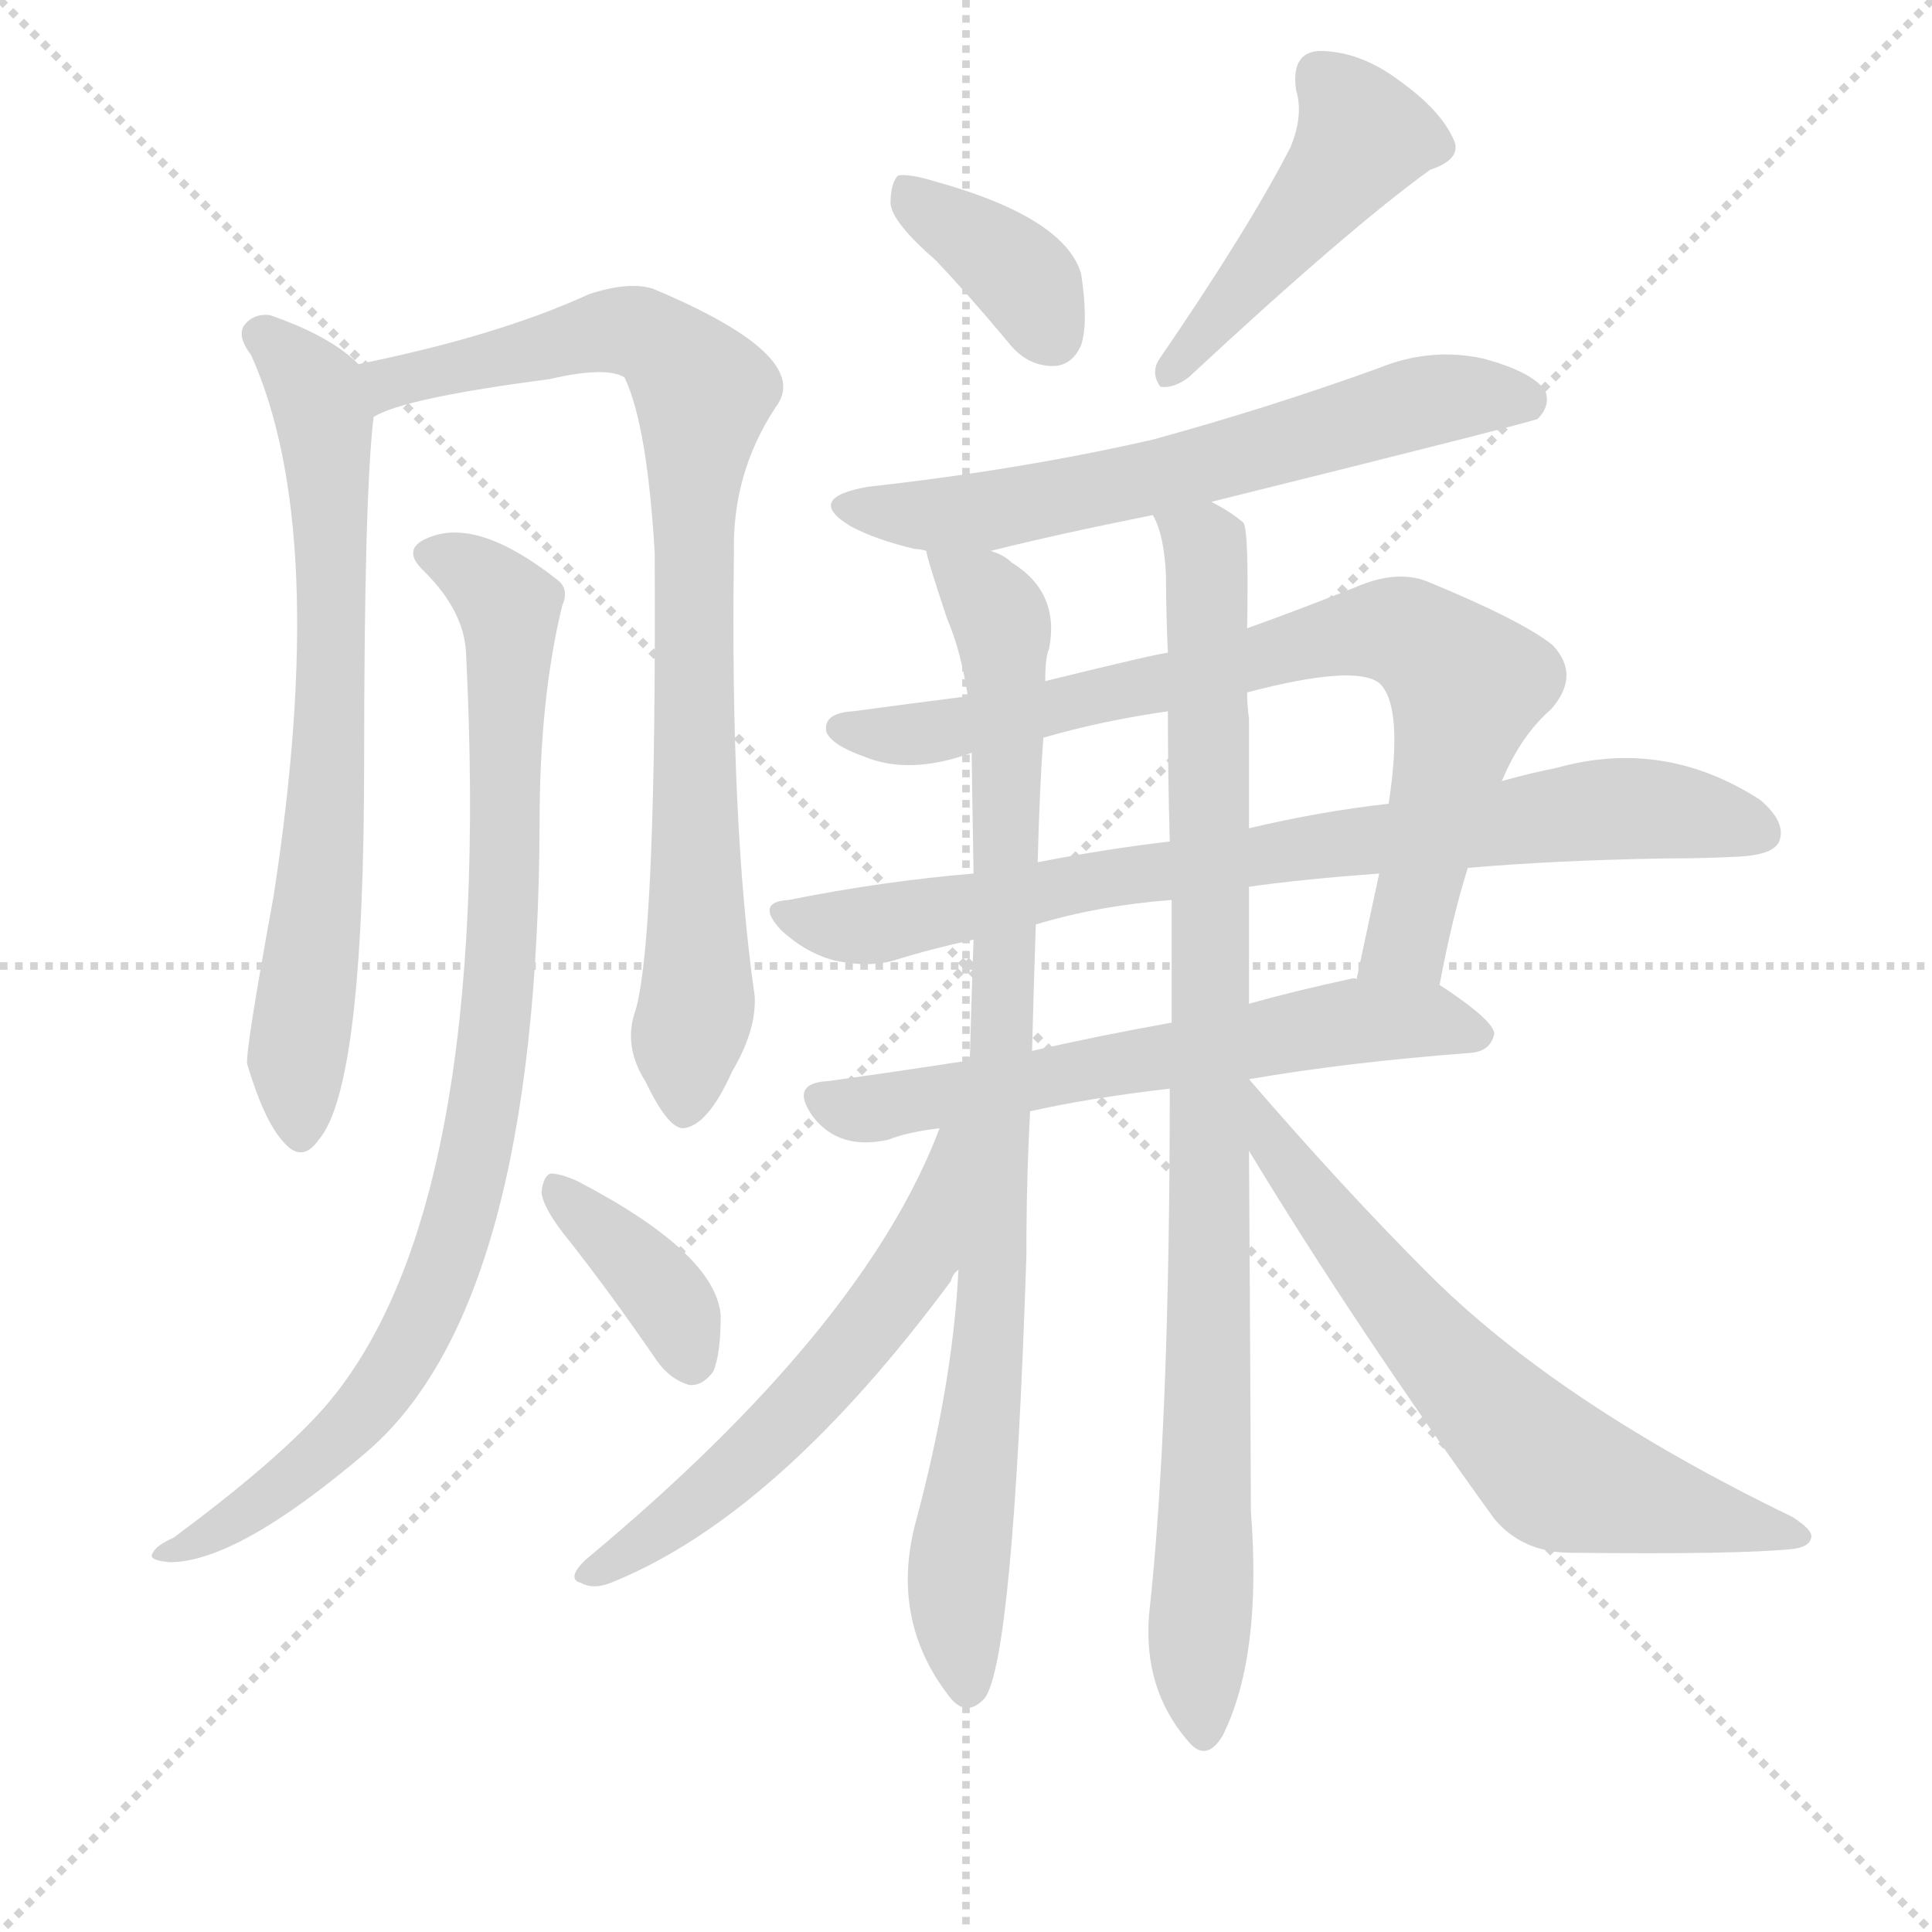
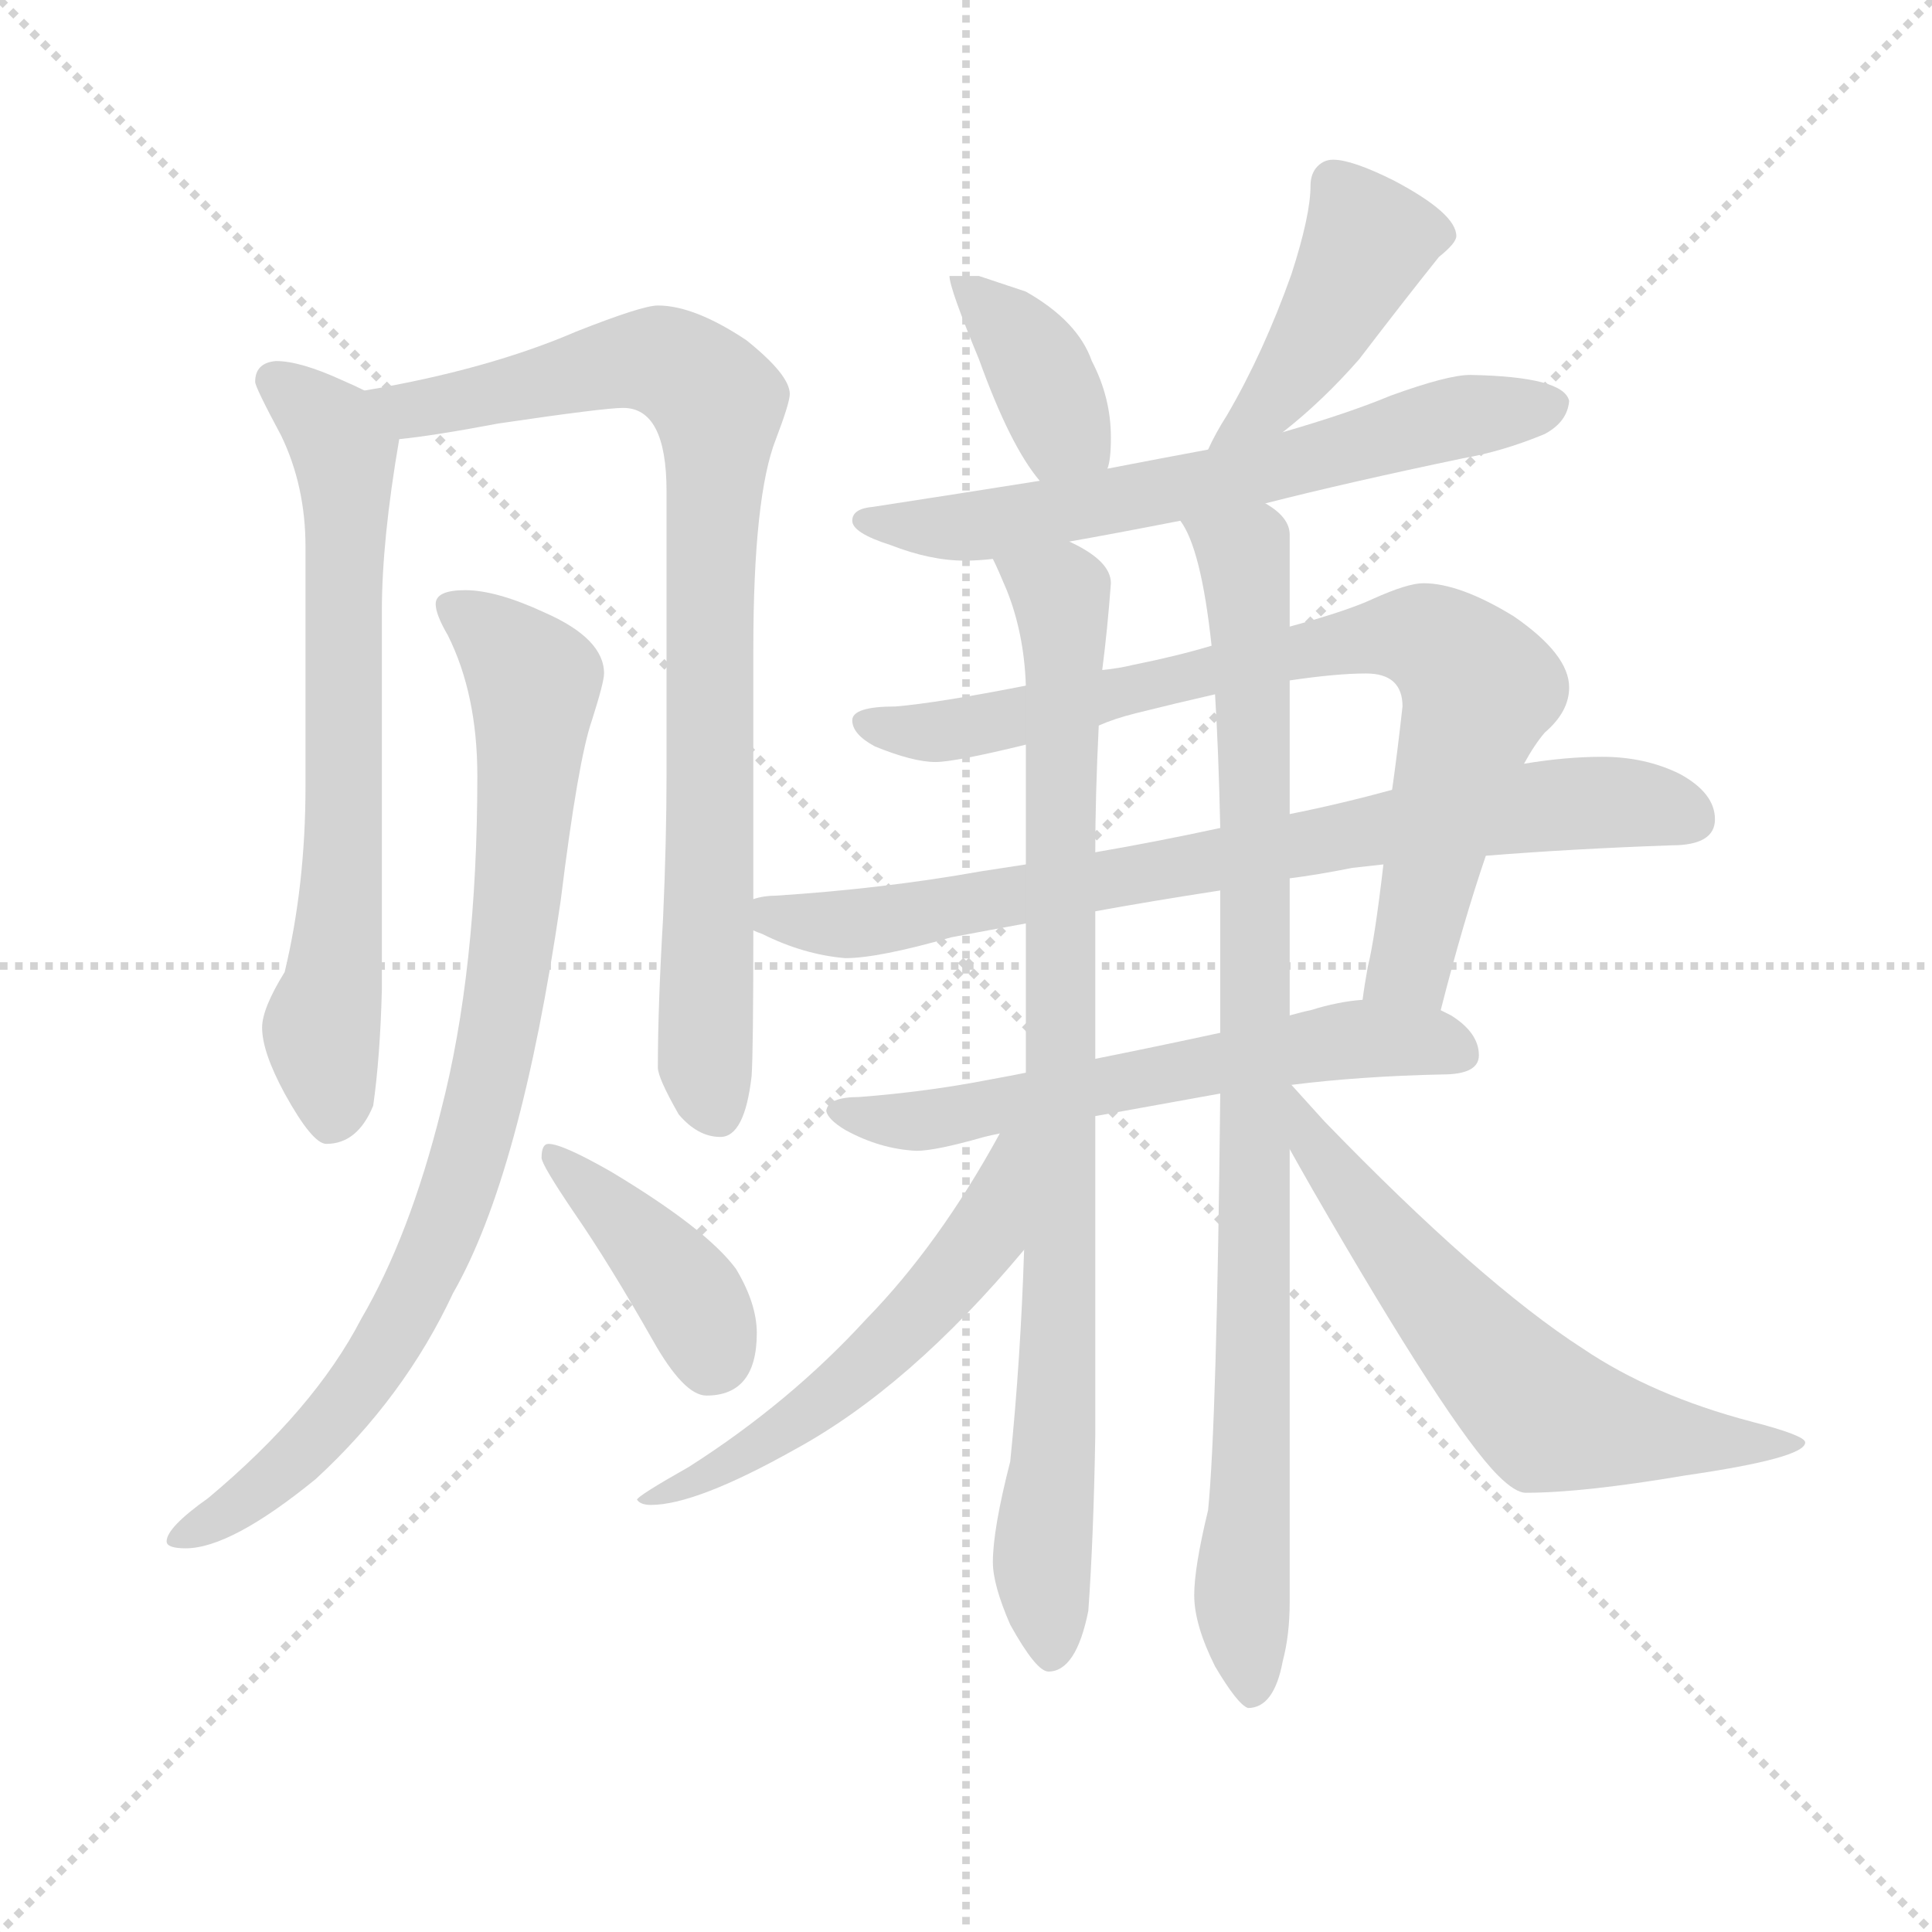
<svg xmlns="http://www.w3.org/2000/svg" version="1.1" viewBox="0 0 1024 1024">
  <g stroke="lightgray" stroke-dasharray="1,1" stroke-width="1" transform="scale(4, 4)">
    <line x1="0" y1="0" x2="256" y2="256" />
    <line x1="256" y1="0" x2="0" y2="256" />
    <line x1="128" y1="0" x2="128" y2="256" />
    <line x1="0" y1="128" x2="256" y2="128" />
  </g>
-   <g transform="scale(1, -1) translate(0, -900)">
+   <g transform="scale(0.92, -0.92) translate(60, -830)">
    <style type="text/css">
      
        @keyframes keyframes0 {
          from {
            stroke: blue;
-             stroke-dashoffset: 690;
-             stroke-width: 128;
-           }
-           69% {
+             stroke-dashoffset: 701;
+             stroke-width: 128;
+           }
+           70% {
            animation-timing-function: step-end;
            stroke: blue;
            stroke-dashoffset: 0;
            stroke-width: 128;
          }
          to {
            stroke: black;
            stroke-width: 1024;
          }
        }
        #make-me-a-hanzi-animation-0 {
-           animation: keyframes0 0.812s both;
+           animation: keyframes0 0.82s both;
          animation-delay: 0s;
          animation-timing-function: linear;
        }
      
        @keyframes keyframes1 {
          from {
            stroke: blue;
-             stroke-dashoffset: 831;
+             stroke-dashoffset: 870;
+             stroke-width: 128;
+           }
+           74% {
+             animation-timing-function: step-end;
+             stroke: blue;
+             stroke-dashoffset: 0;
+             stroke-width: 128;
+           }
+           to {
+             stroke: black;
+             stroke-width: 1024;
+           }
+         }
+         #make-me-a-hanzi-animation-1 {
+           animation: keyframes1 0.958s both;
+           animation-delay: 0.82s;
+           animation-timing-function: linear;
+         }
+       
+         @keyframes keyframes2 {
+           from {
+             stroke: blue;
+             stroke-dashoffset: 881;
+             stroke-width: 128;
+           }
+           74% {
+             animation-timing-function: step-end;
+             stroke: blue;
+             stroke-dashoffset: 0;
+             stroke-width: 128;
+           }
+           to {
+             stroke: black;
+             stroke-width: 1024;
+           }
+         }
+         #make-me-a-hanzi-animation-2 {
+           animation: keyframes2 0.967s both;
+           animation-delay: 1.778s;
+           animation-timing-function: linear;
+         }
+       
+         @keyframes keyframes3 {
+           from {
+             stroke: blue;
+             stroke-dashoffset: 407;
+             stroke-width: 128;
+           }
+           57% {
+             animation-timing-function: step-end;
+             stroke: blue;
+             stroke-dashoffset: 0;
+             stroke-width: 128;
+           }
+           to {
+             stroke: black;
+             stroke-width: 1024;
+           }
+         }
+         #make-me-a-hanzi-animation-3 {
+           animation: keyframes3 0.581s both;
+           animation-delay: 2.745s;
+           animation-timing-function: linear;
+         }
+       
+         @keyframes keyframes4 {
+           from {
+             stroke: blue;
+             stroke-dashoffset: 389;
+             stroke-width: 128;
+           }
+           56% {
+             animation-timing-function: step-end;
+             stroke: blue;
+             stroke-dashoffset: 0;
+             stroke-width: 128;
+           }
+           to {
+             stroke: black;
+             stroke-width: 1024;
+           }
+         }
+         #make-me-a-hanzi-animation-4 {
+           animation: keyframes4 0.567s both;
+           animation-delay: 3.327s;
+           animation-timing-function: linear;
+         }
+       
+         @keyframes keyframes5 {
+           from {
+             stroke: blue;
+             stroke-dashoffset: 442;
+             stroke-width: 128;
+           }
+           59% {
+             animation-timing-function: step-end;
+             stroke: blue;
+             stroke-dashoffset: 0;
+             stroke-width: 128;
+           }
+           to {
+             stroke: black;
+             stroke-width: 1024;
+           }
+         }
+         #make-me-a-hanzi-animation-5 {
+           animation: keyframes5 0.61s both;
+           animation-delay: 3.893s;
+           animation-timing-function: linear;
+         }
+       
+         @keyframes keyframes6 {
+           from {
+             stroke: blue;
+             stroke-dashoffset: 659;
+             stroke-width: 128;
+           }
+           68% {
+             animation-timing-function: step-end;
+             stroke: blue;
+             stroke-dashoffset: 0;
+             stroke-width: 128;
+           }
+           to {
+             stroke: black;
+             stroke-width: 1024;
+           }
+         }
+         #make-me-a-hanzi-animation-6 {
+           animation: keyframes6 0.786s both;
+           animation-delay: 4.503s;
+           animation-timing-function: linear;
+         }
+       
+         @keyframes keyframes7 {
+           from {
+             stroke: blue;
+             stroke-dashoffset: 816;
            stroke-width: 128;
          }
          73% {
            animation-timing-function: step-end;
            stroke: blue;
            stroke-dashoffset: 0;
            stroke-width: 128;
          }
          to {
            stroke: black;
            stroke-width: 1024;
          }
        }
-         #make-me-a-hanzi-animation-1 {
-           animation: keyframes1 0.926s both;
-           animation-delay: 0.812s;
-           animation-timing-function: linear;
-         }
-       
-         @keyframes keyframes2 {
-           from {
-             stroke: blue;
-             stroke-dashoffset: 877;
-             stroke-width: 128;
-           }
-           74% {
-             animation-timing-function: step-end;
-             stroke: blue;
-             stroke-dashoffset: 0;
-             stroke-width: 128;
-           }
-           to {
-             stroke: black;
-             stroke-width: 1024;
-           }
-         }
-         #make-me-a-hanzi-animation-2 {
-           animation: keyframes2 0.964s both;
-           animation-delay: 1.738s;
-           animation-timing-function: linear;
-         }
-       
-         @keyframes keyframes3 {
-           from {
-             stroke: blue;
-             stroke-dashoffset: 371;
-             stroke-width: 128;
-           }
-           55% {
-             animation-timing-function: step-end;
-             stroke: blue;
-             stroke-dashoffset: 0;
-             stroke-width: 128;
-           }
-           to {
-             stroke: black;
-             stroke-width: 1024;
-           }
-         }
-         #make-me-a-hanzi-animation-3 {
-           animation: keyframes3 0.552s both;
-           animation-delay: 2.701s;
-           animation-timing-function: linear;
-         }
-       
-         @keyframes keyframes4 {
-           from {
-             stroke: blue;
-             stroke-dashoffset: 368;
-             stroke-width: 128;
-           }
-           55% {
-             animation-timing-function: step-end;
-             stroke: blue;
-             stroke-dashoffset: 0;
-             stroke-width: 128;
-           }
-           to {
-             stroke: black;
-             stroke-width: 1024;
-           }
-         }
-         #make-me-a-hanzi-animation-4 {
-           animation: keyframes4 0.549s both;
-           animation-delay: 3.253s;
-           animation-timing-function: linear;
-         }
-       
-         @keyframes keyframes5 {
-           from {
-             stroke: blue;
-             stroke-dashoffset: 455;
-             stroke-width: 128;
-           }
-           60% {
-             animation-timing-function: step-end;
-             stroke: blue;
-             stroke-dashoffset: 0;
-             stroke-width: 128;
-           }
-           to {
-             stroke: black;
-             stroke-width: 1024;
-           }
-         }
-         #make-me-a-hanzi-animation-5 {
-           animation: keyframes5 0.62s both;
-           animation-delay: 3.803s;
-           animation-timing-function: linear;
-         }
-       
-         @keyframes keyframes6 {
-           from {
-             stroke: blue;
-             stroke-dashoffset: 623;
+         #make-me-a-hanzi-animation-7 {
+           animation: keyframes7 0.914s both;
+           animation-delay: 5.289s;
+           animation-timing-function: linear;
+         }
+       
+         @keyframes keyframes8 {
+           from {
+             stroke: blue;
+             stroke-dashoffset: 797;
+             stroke-width: 128;
+           }
+           72% {
+             animation-timing-function: step-end;
+             stroke: blue;
+             stroke-dashoffset: 0;
+             stroke-width: 128;
+           }
+           to {
+             stroke: black;
+             stroke-width: 1024;
+           }
+         }
+         #make-me-a-hanzi-animation-8 {
+           animation: keyframes8 0.899s both;
+           animation-delay: 6.203s;
+           animation-timing-function: linear;
+         }
+       
+         @keyframes keyframes9 {
+           from {
+             stroke: blue;
+             stroke-dashoffset: 615;
            stroke-width: 128;
          }
          67% {
            animation-timing-function: step-end;
            stroke: blue;
            stroke-dashoffset: 0;
            stroke-width: 128;
          }
          to {
            stroke: black;
            stroke-width: 1024;
          }
        }
-         #make-me-a-hanzi-animation-6 {
-           animation: keyframes6 0.757s both;
-           animation-delay: 4.423s;
-           animation-timing-function: linear;
-         }
-       
-         @keyframes keyframes7 {
-           from {
-             stroke: blue;
-             stroke-dashoffset: 765;
-             stroke-width: 128;
-           }
-           71% {
-             animation-timing-function: step-end;
-             stroke: blue;
-             stroke-dashoffset: 0;
-             stroke-width: 128;
-           }
-           to {
-             stroke: black;
-             stroke-width: 1024;
-           }
-         }
-         #make-me-a-hanzi-animation-7 {
-           animation: keyframes7 0.873s both;
-           animation-delay: 5.18s;
-           animation-timing-function: linear;
-         }
-       
-         @keyframes keyframes8 {
-           from {
-             stroke: blue;
-             stroke-dashoffset: 780;
-             stroke-width: 128;
-           }
-           72% {
-             animation-timing-function: step-end;
-             stroke: blue;
-             stroke-dashoffset: 0;
-             stroke-width: 128;
-           }
-           to {
-             stroke: black;
-             stroke-width: 1024;
-           }
-         }
-         #make-me-a-hanzi-animation-8 {
-           animation: keyframes8 0.885s both;
-           animation-delay: 6.053s;
-           animation-timing-function: linear;
-         }
-       
-         @keyframes keyframes9 {
-           from {
-             stroke: blue;
-             stroke-dashoffset: 609;
-             stroke-width: 128;
-           }
-           66% {
-             animation-timing-function: step-end;
-             stroke: blue;
-             stroke-dashoffset: 0;
-             stroke-width: 128;
-           }
-           to {
-             stroke: black;
-             stroke-width: 1024;
-           }
-         }
        #make-me-a-hanzi-animation-9 {
-           animation: keyframes9 0.746s both;
-           animation-delay: 6.938s;
+           animation: keyframes9 0.75s both;
+           animation-delay: 7.102s;
          animation-timing-function: linear;
        }
      
        @keyframes keyframes10 {
          from {
            stroke: blue;
-             stroke-dashoffset: 872;
-             stroke-width: 128;
-           }
-           74% {
+             stroke-dashoffset: 904;
+             stroke-width: 128;
+           }
+           75% {
            animation-timing-function: step-end;
            stroke: blue;
            stroke-dashoffset: 0;
            stroke-width: 128;
          }
          to {
            stroke: black;
            stroke-width: 1024;
          }
        }
        #make-me-a-hanzi-animation-10 {
-           animation: keyframes10 0.96s both;
-           animation-delay: 7.683s;
+           animation: keyframes10 0.986s both;
+           animation-delay: 7.852s;
          animation-timing-function: linear;
        }
      
        @keyframes keyframes11 {
          from {
            stroke: blue;
-             stroke-dashoffset: 910;
+             stroke-dashoffset: 946;
            stroke-width: 128;
          }
          75% {
            animation-timing-function: step-end;
            stroke: blue;
            stroke-dashoffset: 0;
            stroke-width: 128;
          }
          to {
            stroke: black;
            stroke-width: 1024;
          }
        }
        #make-me-a-hanzi-animation-11 {
-           animation: keyframes11 0.991s both;
-           animation-delay: 8.643s;
+           animation: keyframes11 1.02s both;
+           animation-delay: 8.838s;
          animation-timing-function: linear;
        }
      
        @keyframes keyframes12 {
          from {
            stroke: blue;
            stroke-dashoffset: 566;
            stroke-width: 128;
          }
          65% {
            animation-timing-function: step-end;
            stroke: blue;
            stroke-dashoffset: 0;
            stroke-width: 128;
          }
          to {
            stroke: black;
            stroke-width: 1024;
          }
        }
        #make-me-a-hanzi-animation-12 {
          animation: keyframes12 0.711s both;
-           animation-delay: 9.633s;
+           animation-delay: 9.858s;
          animation-timing-function: linear;
        }
      
        @keyframes keyframes13 {
          from {
            stroke: blue;
-             stroke-dashoffset: 634;
-             stroke-width: 128;
-           }
-           67% {
+             stroke-dashoffset: 641;
+             stroke-width: 128;
+           }
+           68% {
            animation-timing-function: step-end;
            stroke: blue;
            stroke-dashoffset: 0;
            stroke-width: 128;
          }
          to {
            stroke: black;
            stroke-width: 1024;
          }
        }
        #make-me-a-hanzi-animation-13 {
-           animation: keyframes13 0.766s both;
-           animation-delay: 10.344s;
+           animation: keyframes13 0.772s both;
+           animation-delay: 10.569s;
          animation-timing-function: linear;
        }
      
    </style>
-     <path d="M 190 707 Q 175 722 143 733 Q 134 734 129 727 Q 126 721 133 712 Q 175 619 145 425 Q 130 343 131 336 Q 140 306 150 295 Q 160 283 169 296 Q 193 324 193 496 Q 193 637 198 679 C 200 699 200 699 190 707 Z" fill="lightgray" />
-     <path d="M 337 365 Q 330 346 342 327 Q 354 302 362 302 Q 375 303 388 332 Q 401 354 400 372 Q 387 463 389 607 Q 388 649 411 684 Q 432 711 346 747 Q 333 751 312 744 Q 264 722 190 707 C 161 701 170 668 198 679 Q 214 689 291 699 Q 321 706 331 700 Q 343 675 347 607 Q 348 405 337 365 Z" fill="lightgray" />
-     <path d="M 247 554 Q 262 256 171 153 Q 146 125 92 85 Q 83 81 81 77 Q 78 73 90 72 Q 126 72 195 131 Q 285 209 286 464 Q 286 530 298 579 Q 302 588 295 593 Q 253 626 227 615 Q 212 609 225 597 Q 246 576 247 554 Z" fill="lightgray" />
-     <path d="M 302 242 Q 324 214 348 179 Q 355 169 365 166 Q 372 165 378 173 Q 382 182 382 203 Q 379 236 306 274 Q 297 278 292 278 Q 288 277 287 268 Q 288 259 302 242 Z" fill="lightgray" />
-     <path d="M 496 762 Q 514 743 534 719 Q 544 706 558 706 Q 568 706 573 717 Q 577 729 573 755 Q 564 785 495 804 Q 482 808 476 807 Q 472 803 472 792 Q 473 782 496 762 Z" fill="lightgray" />
-     <path d="M 684 822 Q 662 779 614 709 Q 610 702 615 695 Q 622 694 630 700 Q 715 779 758 810 Q 776 816 770 827 Q 763 842 742 857 Q 721 873 699 873 Q 684 872 687 852 Q 691 839 684 822 Z" fill="lightgray" />
-     <path d="M 642 634 Q 811 676 815 678 Q 822 685 819 693 Q 812 703 786 710 Q 758 716 731 705 Q 673 684 611 667 Q 541 651 460 642 Q 426 636 451 621 Q 464 614 485 609 Q 488 609 491 608 L 525 608 Q 561 617 611 627 L 642 634 Z" fill="lightgray" />
-     <path d="M 763 378 Q 770 415 778 440 L 796 486 Q 806 510 822 524 Q 838 542 823 558 Q 807 571 756 592 Q 740 598 719 589 Q 689 577 661 567 L 619 554 Q 615 554 554 539 L 513 531 Q 482 527 452 523 Q 436 522 438 512 Q 441 505 458 499 Q 482 489 515 501 L 553 509 Q 584 518 619 523 L 661 533 Q 718 548 731 538 Q 744 526 736 474 L 731 437 Q 725 409 719 381 C 713 352 757 349 763 378 Z" fill="lightgray" />
-     <path d="M 778 440 Q 824 444 882 445 Q 904 445 922 446 Q 940 447 943 454 Q 947 464 933 476 Q 882 509 825 493 Q 810 490 796 486 L 736 474 Q 700 470 662 461 L 620 454 Q 586 450 550 443 L 516 437 Q 468 433 418 423 Q 400 422 414 407 Q 427 395 442 391 Q 460 387 474 391 Q 493 397 516 402 L 549 410 Q 582 420 621 423 L 662 430 Q 690 434 731 437 L 778 440 Z" fill="lightgray" />
-     <path d="M 662 328 Q 714 337 780 342 Q 790 343 792 352 Q 792 359 763 378 C 752 386 749 385 719 381 Q 718 382 715 381 Q 687 375 662 368 L 621 358 Q 582 351 547 343 L 514 338 Q 475 332 439 327 Q 418 326 431 308 Q 438 299 448 296 Q 458 293 471 296 Q 481 300 498 302 L 546 311 Q 577 318 620 323 L 662 328 Z" fill="lightgray" />
-     <path d="M 491 608 Q 491 605 502 572 Q 509 556 513 531 L 515 501 Q 515 497 516 437 L 516 402 Q 515 374 514 338 L 508 227 Q 505 166 485 92 Q 472 41 503 1 Q 512 -11 522 0 Q 537 21 544 234 Q 544 276 546 311 L 547 343 Q 548 380 549 410 L 550 443 Q 551 483 553 509 L 554 539 Q 554 552 556 556 Q 562 586 536 602 Q 532 606 525 608 C 499 623 484 632 491 608 Z" fill="lightgray" />
-     <path d="M 661 567 Q 662 619 659 623 Q 652 629 642 634 C 617 650 602 656 611 627 Q 617 617 618 595 Q 618 576 619 554 L 619 523 Q 619 489 620 454 L 621 423 Q 621 392 621 358 L 620 323 Q 620 143 609 44 Q 606 5 629 -22 Q 639 -35 648 -20 Q 669 22 663 99 Q 663 123 662 290 L 662 328 L 662 368 Q 662 399 662 430 L 662 461 Q 662 489 662 519 Q 661 526 661 533 L 661 567 Z" fill="lightgray" />
-     <path d="M 498 302 Q 458 196 310 73 Q 300 63 308 61 Q 315 57 326 62 Q 413 98 504 221 Q 505 225 508 227 C 570 317 509 330 498 302 Z" fill="lightgray" />
-     <path d="M 662 290 Q 719 196 792 95 Q 807 77 833 77 Q 921 76 950 79 Q 959 80 960 85 Q 961 89 950 96 Q 826 156 757 225 Q 712 270 662 328 C 642 351 646 316 662 290 Z" fill="lightgray" />
+     <path d="M 99 622 Q 87 621 87 610 Q 87 607 102 579 Q 116 550 116 515 L 116 377 Q 116 320 104 270 Q 91 249 91 238 Q 91 224 104 200 Q 120 171 128 171 Q 146 171 155 193 Q 159 221 160 260 L 160 478 Q 160 519 170 577 C 173 594 173 594 150 605 Q 144 608 137 611 Q 113 622 99 622 Z" fill="lightgray" />
+     <path d="M 170 577 Q 190 579 227 586 Q 288 595 299 595 Q 324 595 324 547 L 324 384 Q 324 346 322 301 Q 319 250 319 215 Q 319 209 331 188 Q 342 175 355 175 Q 369 175 373 210 Q 374 224 374 294 L 374 312 L 374 456 Q 374 544 387 577 Q 395 598 395 603 Q 395 614 370 634 Q 340 654 319 654 Q 310 654 272 639 Q 221 617 150 605 C 120 600 140 573 170 577 Z" fill="lightgray" />
+     <path d="M 208 490 Q 191 490 191 482 Q 191 476 198 464 Q 215 430 215 383 Q 215 271 194 190 Q 176 118 148 70 Q 121 18 60 -33 Q 36 -50 36 -58 Q 36 -62 47 -62 Q 73 -62 122 -22 Q 173 25 201 85 Q 240 153 263 311 Q 273 392 281 415 Q 288 437 288 442 Q 288 462 254 477 Q 226 490 208 490 Z" fill="lightgray" />
+     <path d="M 256 171 Q 252 171 252 163 Q 252 159 271 131 Q 291 102 316 58 Q 334 26 347 26 Q 376 26 376 62 Q 376 79 364 99 Q 347 122 292 155 Q 264 171 256 171 Z" fill="lightgray" />
+     <path d="M 578 560 Q 580 565 580 578 Q 580 601 569 622 Q 561 645 531 662 L 504 671 L 487 671 Q 487 664 504 623 Q 522 573 539 553 C 558 530 571 531 578 560 Z" fill="lightgray" />
+     <path d="M 679 581 Q 702 599 723 623 Q 749 657 769 682 Q 779 690 779 694 Q 779 707 743 726 Q 719 738 708 738 Q 702 738 698 733 Q 695 729 695 723 Q 695 706 684 672 Q 668 627 647 591 Q 640 580 636 571 C 623 544 656 562 679 581 Z" fill="lightgray" />
+     <path d="M 669 540 Q 716 552 783 566 Q 806 570 830 580 Q 843 587 844 599 Q 841 613 787 614 Q 774 614 741 602 Q 717 592 679 581 L 636 571 Q 609 566 578 560 L 539 553 Q 495 546 443 538 Q 431 537 431 530 Q 431 523 453 516 Q 476 507 496 507 Q 503 507 512 508 L 556 518 Q 579 522 620 530 L 669 540 Z" fill="lightgray" />
+     <path d="M 770 248 Q 783 299 796 337 L 818 390 Q 824 401 830 408 Q 844 420 844 434 Q 844 453 812 475 Q 781 494 760 494 Q 751 494 731 485 Q 716 478 683 469 L 638 458 Q 618 452 593 447 Q 585 445 575 444 L 531 435 Q 480 425 456 423 Q 431 423 431 415 Q 431 407 444 400 Q 466 391 479 391 Q 490 391 531 401 L 573 412 Q 582 416 594 419 Q 618 425 640 430 L 683 438 Q 710 442 727 442 Q 748 442 748 423 Q 745 396 742 375 L 737 332 Q 732 289 728 273 Q 726 262 725 254 C 720 224 762 219 770 248 Z" fill="lightgray" />
+     <path d="M 374 294 Q 376 293 379 292 Q 403 280 427 278 Q 446 278 488 290 Q 509 294 531 298 L 571 305 Q 604 311 643 317 L 683 324 Q 699 326 719 330 L 737 332 L 796 337 Q 846 341 903 343 Q 928 343 928 358 Q 928 373 908 384 Q 888 394 863 394 Q 842 394 818 390 L 742 375 Q 713 367 683 361 L 643 353 Q 606 345 571 339 L 531 332 L 505 328 Q 449 318 387 314 Q 380 314 374 312 C 344 308 346 306 374 294 Z" fill="lightgray" />
+     <path d="M 531 212 Q 521 210 510 208 Q 474 201 435 198 Q 417 198 416 190 Q 417 185 427 179 Q 447 168 468 167 Q 479 167 507 175 Q 511 176 516 177 L 571 187 Q 604 193 643 200 L 684 205 Q 724 210 771 211 Q 792 211 792 222 Q 792 235 776 245 Q 774 246 770 248 L 725 254 Q 711 253 695 248 Q 690 247 683 245 L 643 235 Q 606 227 571 220 L 531 212 Z" fill="lightgray" />
+     <path d="M 531 298 L 531 212 L 530 110 Q 528 47 522 -12 Q 512 -51 512 -70 Q 512 -83 522 -106 Q 537 -133 544 -133 Q 560 -133 567 -98 Q 570 -56 571 3 L 571 187 L 571 220 L 571 305 L 571 339 Q 571 371 573 412 L 575 444 Q 578 467 580 494 Q 580 507 556 518 C 531 534 500 535 512 508 Q 515 502 520 490 Q 530 465 531 435 L 531 401 L 531 332 L 531 298 Z" fill="lightgray" />
+     <path d="M 643 200 Q 641 10 636 -40 Q 628 -73 628 -89 Q 628 -106 640 -130 Q 653 -152 659 -154 Q 674 -154 679 -127 Q 683 -112 683 -93 L 683 168 L 683 245 L 683 324 L 683 361 L 683 438 L 683 469 L 683 522 Q 683 532 669 540 C 649 563 608 557 620 530 Q 632 514 638 458 L 640 430 Q 642 398 643 353 L 643 317 L 643 235 L 643 200 Z" fill="lightgray" />
+     <path d="M 516 177 Q 481 113 439 70 Q 395 22 337 -15 Q 307 -32 307 -34 Q 309 -37 315 -37 Q 341 -37 398 -5 Q 464 31 530 110 C 593 184 531 203 516 177 Z" fill="lightgray" />
+     <path d="M 683 168 Q 688 159 696 145 Q 775 8 803 -20 Q 813 -30 819 -30 Q 852 -30 911 -20 Q 980 -10 980 -1 Q 980 3 949 11 Q 892 26 852 53 Q 793 91 703 184 Q 693 195 684 205 L 683 205 C 661 226 668 194 683 168 Z" fill="lightgray" />
    <clipPath id="make-me-a-hanzi-clip-0">
-       <path d="M 190 707 Q 175 722 143 733 Q 134 734 129 727 Q 126 721 133 712 Q 175 619 145 425 Q 130 343 131 336 Q 140 306 150 295 Q 160 283 169 296 Q 193 324 193 496 Q 193 637 198 679 C 200 699 200 699 190 707 Z" />
-     </clipPath>
-     <path clip-path="url(#make-me-a-hanzi-clip-0)" d="M 140 722 L 168 691 L 174 647 L 175 483 L 157 335 L 159 300" fill="none" id="make-me-a-hanzi-animation-0" stroke-dasharray="562 1124" stroke-linecap="round" />
+       <path d="M 99 622 Q 87 621 87 610 Q 87 607 102 579 Q 116 550 116 515 L 116 377 Q 116 320 104 270 Q 91 249 91 238 Q 91 224 104 200 Q 120 171 128 171 Q 146 171 155 193 Q 159 221 160 260 L 160 478 Q 160 519 170 577 C 173 594 173 594 150 605 Q 144 608 137 611 Q 113 622 99 622 Z" />
+     </clipPath>
+     <path clip-path="url(#make-me-a-hanzi-clip-0)" d="M 98 611 L 131 583 L 138 569 L 138 330 L 125 237 L 131 184" fill="none" id="make-me-a-hanzi-animation-0" stroke-dasharray="573 1146" stroke-linecap="round" />
    <clipPath id="make-me-a-hanzi-clip-1">
-       <path d="M 337 365 Q 330 346 342 327 Q 354 302 362 302 Q 375 303 388 332 Q 401 354 400 372 Q 387 463 389 607 Q 388 649 411 684 Q 432 711 346 747 Q 333 751 312 744 Q 264 722 190 707 C 161 701 170 668 198 679 Q 214 689 291 699 Q 321 706 331 700 Q 343 675 347 607 Q 348 405 337 365 Z" />
-     </clipPath>
-     <path clip-path="url(#make-me-a-hanzi-clip-1)" d="M 199 687 L 220 701 L 324 725 L 349 720 L 373 692 L 366 619 L 370 374 L 363 312" fill="none" id="make-me-a-hanzi-animation-1" stroke-dasharray="703 1406" stroke-linecap="round" />
+       <path d="M 170 577 Q 190 579 227 586 Q 288 595 299 595 Q 324 595 324 547 L 324 384 Q 324 346 322 301 Q 319 250 319 215 Q 319 209 331 188 Q 342 175 355 175 Q 369 175 373 210 Q 374 224 374 294 L 374 312 L 374 456 Q 374 544 387 577 Q 395 598 395 603 Q 395 614 370 634 Q 340 654 319 654 Q 310 654 272 639 Q 221 617 150 605 C 120 600 140 573 170 577 Z" />
+     </clipPath>
+     <path clip-path="url(#make-me-a-hanzi-clip-1)" d="M 159 604 L 185 595 L 289 620 L 321 622 L 354 597 L 346 232 L 352 191" fill="none" id="make-me-a-hanzi-animation-1" stroke-dasharray="742 1484" stroke-linecap="round" />
    <clipPath id="make-me-a-hanzi-clip-2">
-       <path d="M 247 554 Q 262 256 171 153 Q 146 125 92 85 Q 83 81 81 77 Q 78 73 90 72 Q 126 72 195 131 Q 285 209 286 464 Q 286 530 298 579 Q 302 588 295 593 Q 253 626 227 615 Q 212 609 225 597 Q 246 576 247 554 Z" />
-     </clipPath>
-     <path clip-path="url(#make-me-a-hanzi-clip-2)" d="M 228 606 L 251 597 L 270 578 L 265 369 L 249 278 L 224 201 L 201 162 L 148 111 L 112 87 L 88 79" fill="none" id="make-me-a-hanzi-animation-2" stroke-dasharray="749 1498" stroke-linecap="round" />
+       <path d="M 208 490 Q 191 490 191 482 Q 191 476 198 464 Q 215 430 215 383 Q 215 271 194 190 Q 176 118 148 70 Q 121 18 60 -33 Q 36 -50 36 -58 Q 36 -62 47 -62 Q 73 -62 122 -22 Q 173 25 201 85 Q 240 153 263 311 Q 273 392 281 415 Q 288 437 288 442 Q 288 462 254 477 Q 226 490 208 490 Z" />
+     </clipPath>
+     <path clip-path="url(#make-me-a-hanzi-clip-2)" d="M 200 480 L 223 465 L 248 434 L 236 284 L 211 167 L 186 99 L 144 28 L 90 -27 L 43 -57" fill="none" id="make-me-a-hanzi-animation-2" stroke-dasharray="753 1506" stroke-linecap="round" />
    <clipPath id="make-me-a-hanzi-clip-3">
-       <path d="M 302 242 Q 324 214 348 179 Q 355 169 365 166 Q 372 165 378 173 Q 382 182 382 203 Q 379 236 306 274 Q 297 278 292 278 Q 288 277 287 268 Q 288 259 302 242 Z" />
-     </clipPath>
-     <path clip-path="url(#make-me-a-hanzi-clip-3)" d="M 297 269 L 357 207 L 366 180" fill="none" id="make-me-a-hanzi-animation-3" stroke-dasharray="243 486" stroke-linecap="round" />
+       <path d="M 256 171 Q 252 171 252 163 Q 252 159 271 131 Q 291 102 316 58 Q 334 26 347 26 Q 376 26 376 62 Q 376 79 364 99 Q 347 122 292 155 Q 264 171 256 171 Z" />
+     </clipPath>
+     <path clip-path="url(#make-me-a-hanzi-clip-3)" d="M 259 165 L 325 99 L 344 71 L 350 48" fill="none" id="make-me-a-hanzi-animation-3" stroke-dasharray="279 558" stroke-linecap="round" />
    <clipPath id="make-me-a-hanzi-clip-4">
-       <path d="M 496 762 Q 514 743 534 719 Q 544 706 558 706 Q 568 706 573 717 Q 577 729 573 755 Q 564 785 495 804 Q 482 808 476 807 Q 472 803 472 792 Q 473 782 496 762 Z" />
-     </clipPath>
-     <path clip-path="url(#make-me-a-hanzi-clip-4)" d="M 480 798 L 530 764 L 546 748 L 558 722" fill="none" id="make-me-a-hanzi-animation-4" stroke-dasharray="240 480" stroke-linecap="round" />
+       <path d="M 578 560 Q 580 565 580 578 Q 580 601 569 622 Q 561 645 531 662 L 504 671 L 487 671 Q 487 664 504 623 Q 522 573 539 553 C 558 530 571 531 578 560 Z" />
+     </clipPath>
+     <path clip-path="url(#make-me-a-hanzi-clip-4)" d="M 491 669 L 532 628 L 554 581 L 570 565" fill="none" id="make-me-a-hanzi-animation-4" stroke-dasharray="261 522" stroke-linecap="round" />
    <clipPath id="make-me-a-hanzi-clip-5">
-       <path d="M 684 822 Q 662 779 614 709 Q 610 702 615 695 Q 622 694 630 700 Q 715 779 758 810 Q 776 816 770 827 Q 763 842 742 857 Q 721 873 699 873 Q 684 872 687 852 Q 691 839 684 822 Z" />
-     </clipPath>
-     <path clip-path="url(#make-me-a-hanzi-clip-5)" d="M 700 858 L 722 827 L 621 702" fill="none" id="make-me-a-hanzi-animation-5" stroke-dasharray="327 654" stroke-linecap="round" />
+       <path d="M 679 581 Q 702 599 723 623 Q 749 657 769 682 Q 779 690 779 694 Q 779 707 743 726 Q 719 738 708 738 Q 702 738 698 733 Q 695 729 695 723 Q 695 706 684 672 Q 668 627 647 591 Q 640 580 636 571 C 623 544 656 562 679 581 Z" />
+     </clipPath>
+     <path clip-path="url(#make-me-a-hanzi-clip-5)" d="M 767 694 L 728 691 L 690 622 L 643 573" fill="none" id="make-me-a-hanzi-animation-5" stroke-dasharray="314 628" stroke-linecap="round" />
    <clipPath id="make-me-a-hanzi-clip-6">
-       <path d="M 642 634 Q 811 676 815 678 Q 822 685 819 693 Q 812 703 786 710 Q 758 716 731 705 Q 673 684 611 667 Q 541 651 460 642 Q 426 636 451 621 Q 464 614 485 609 Q 488 609 491 608 L 525 608 Q 561 617 611 627 L 642 634 Z" />
-     </clipPath>
-     <path clip-path="url(#make-me-a-hanzi-clip-6)" d="M 453 633 L 483 627 L 526 629 L 651 655 L 745 685 L 788 691 L 811 687" fill="none" id="make-me-a-hanzi-animation-6" stroke-dasharray="495 990" stroke-linecap="round" />
+       <path d="M 669 540 Q 716 552 783 566 Q 806 570 830 580 Q 843 587 844 599 Q 841 613 787 614 Q 774 614 741 602 Q 717 592 679 581 L 636 571 Q 609 566 578 560 L 539 553 Q 495 546 443 538 Q 431 537 431 530 Q 431 523 453 516 Q 476 507 496 507 Q 503 507 512 508 L 556 518 Q 579 522 620 530 L 669 540 Z" />
+     </clipPath>
+     <path clip-path="url(#make-me-a-hanzi-clip-6)" d="M 439 531 L 515 528 L 671 559 L 774 589 L 834 597" fill="none" id="make-me-a-hanzi-animation-6" stroke-dasharray="531 1062" stroke-linecap="round" />
    <clipPath id="make-me-a-hanzi-clip-7">
-       <path d="M 763 378 Q 770 415 778 440 L 796 486 Q 806 510 822 524 Q 838 542 823 558 Q 807 571 756 592 Q 740 598 719 589 Q 689 577 661 567 L 619 554 Q 615 554 554 539 L 513 531 Q 482 527 452 523 Q 436 522 438 512 Q 441 505 458 499 Q 482 489 515 501 L 553 509 Q 584 518 619 523 L 661 533 Q 718 548 731 538 Q 744 526 736 474 L 731 437 Q 725 409 719 381 C 713 352 757 349 763 378 Z" />
-     </clipPath>
-     <path clip-path="url(#make-me-a-hanzi-clip-7)" d="M 446 514 L 503 513 L 705 562 L 744 565 L 777 537 L 748 409 L 727 387" fill="none" id="make-me-a-hanzi-animation-7" stroke-dasharray="637 1274" stroke-linecap="round" />
+       <path d="M 770 248 Q 783 299 796 337 L 818 390 Q 824 401 830 408 Q 844 420 844 434 Q 844 453 812 475 Q 781 494 760 494 Q 751 494 731 485 Q 716 478 683 469 L 638 458 Q 618 452 593 447 Q 585 445 575 444 L 531 435 Q 480 425 456 423 Q 431 423 431 415 Q 431 407 444 400 Q 466 391 479 391 Q 490 391 531 401 L 573 412 Q 582 416 594 419 Q 618 425 640 430 L 683 438 Q 710 442 727 442 Q 748 442 748 423 Q 745 396 742 375 L 737 332 Q 732 289 728 273 Q 726 262 725 254 C 720 224 762 219 770 248 Z" />
+     </clipPath>
+     <path clip-path="url(#make-me-a-hanzi-clip-7)" d="M 438 414 L 481 408 L 723 462 L 768 459 L 792 430 L 754 279 L 733 257" fill="none" id="make-me-a-hanzi-animation-7" stroke-dasharray="688 1376" stroke-linecap="round" />
    <clipPath id="make-me-a-hanzi-clip-8">
-       <path d="M 778 440 Q 824 444 882 445 Q 904 445 922 446 Q 940 447 943 454 Q 947 464 933 476 Q 882 509 825 493 Q 810 490 796 486 L 736 474 Q 700 470 662 461 L 620 454 Q 586 450 550 443 L 516 437 Q 468 433 418 423 Q 400 422 414 407 Q 427 395 442 391 Q 460 387 474 391 Q 493 397 516 402 L 549 410 Q 582 420 621 423 L 662 430 Q 690 434 731 437 L 778 440 Z" />
-     </clipPath>
-     <path clip-path="url(#make-me-a-hanzi-clip-8)" d="M 416 415 L 465 410 L 574 433 L 839 470 L 889 470 L 933 459" fill="none" id="make-me-a-hanzi-animation-8" stroke-dasharray="652 1304" stroke-linecap="round" />
+       <path d="M 374 294 Q 376 293 379 292 Q 403 280 427 278 Q 446 278 488 290 Q 509 294 531 298 L 571 305 Q 604 311 643 317 L 683 324 Q 699 326 719 330 L 737 332 L 796 337 Q 846 341 903 343 Q 928 343 928 358 Q 928 373 908 384 Q 888 394 863 394 Q 842 394 818 390 L 742 375 Q 713 367 683 361 L 643 353 Q 606 345 571 339 L 531 332 L 505 328 Q 449 318 387 314 Q 380 314 374 312 C 344 308 346 306 374 294 Z" />
+     </clipPath>
+     <path clip-path="url(#make-me-a-hanzi-clip-8)" d="M 381 308 L 390 300 L 424 297 L 829 366 L 893 366 L 912 359" fill="none" id="make-me-a-hanzi-animation-8" stroke-dasharray="669 1338" stroke-linecap="round" />
    <clipPath id="make-me-a-hanzi-clip-9">
-       <path d="M 662 328 Q 714 337 780 342 Q 790 343 792 352 Q 792 359 763 378 C 752 386 749 385 719 381 Q 718 382 715 381 Q 687 375 662 368 L 621 358 Q 582 351 547 343 L 514 338 Q 475 332 439 327 Q 418 326 431 308 Q 438 299 448 296 Q 458 293 471 296 Q 481 300 498 302 L 546 311 Q 577 318 620 323 L 662 328 Z" />
-     </clipPath>
-     <path clip-path="url(#make-me-a-hanzi-clip-9)" d="M 436 317 L 456 312 L 488 316 L 717 359 L 762 359 L 783 351" fill="none" id="make-me-a-hanzi-animation-9" stroke-dasharray="481 962" stroke-linecap="round" />
+       <path d="M 531 212 Q 521 210 510 208 Q 474 201 435 198 Q 417 198 416 190 Q 417 185 427 179 Q 447 168 468 167 Q 479 167 507 175 Q 511 176 516 177 L 571 187 Q 604 193 643 200 L 684 205 Q 724 210 771 211 Q 792 211 792 222 Q 792 235 776 245 Q 774 246 770 248 L 725 254 Q 711 253 695 248 Q 690 247 683 245 L 643 235 Q 606 227 571 220 L 531 212 Z" />
+     </clipPath>
+     <path clip-path="url(#make-me-a-hanzi-clip-9)" d="M 425 188 L 480 185 L 708 230 L 779 225" fill="none" id="make-me-a-hanzi-animation-9" stroke-dasharray="487 974" stroke-linecap="round" />
    <clipPath id="make-me-a-hanzi-clip-10">
-       <path d="M 491 608 Q 491 605 502 572 Q 509 556 513 531 L 515 501 Q 515 497 516 437 L 516 402 Q 515 374 514 338 L 508 227 Q 505 166 485 92 Q 472 41 503 1 Q 512 -11 522 0 Q 537 21 544 234 Q 544 276 546 311 L 547 343 Q 548 380 549 410 L 550 443 Q 551 483 553 509 L 554 539 Q 554 552 556 556 Q 562 586 536 602 Q 532 606 525 608 C 499 623 484 632 491 608 Z" />
-     </clipPath>
-     <path clip-path="url(#make-me-a-hanzi-clip-10)" d="M 497 606 L 531 570 L 534 532 L 526 194 L 507 66 L 513 5" fill="none" id="make-me-a-hanzi-animation-10" stroke-dasharray="744 1488" stroke-linecap="round" />
+       <path d="M 531 298 L 531 212 L 530 110 Q 528 47 522 -12 Q 512 -51 512 -70 Q 512 -83 522 -106 Q 537 -133 544 -133 Q 560 -133 567 -98 Q 570 -56 571 3 L 571 187 L 571 220 L 571 305 L 571 339 Q 571 371 573 412 L 575 444 Q 578 467 580 494 Q 580 507 556 518 C 531 534 500 535 512 508 Q 515 502 520 490 Q 530 465 531 435 L 531 401 L 531 332 L 531 298 Z" />
+     </clipPath>
+     <path clip-path="url(#make-me-a-hanzi-clip-10)" d="M 520 507 L 551 488 L 553 464 L 550 86 L 540 -72 L 546 -123" fill="none" id="make-me-a-hanzi-animation-10" stroke-dasharray="776 1552" stroke-linecap="round" />
    <clipPath id="make-me-a-hanzi-clip-11">
-       <path d="M 661 567 Q 662 619 659 623 Q 652 629 642 634 C 617 650 602 656 611 627 Q 617 617 618 595 Q 618 576 619 554 L 619 523 Q 619 489 620 454 L 621 423 Q 621 392 621 358 L 620 323 Q 620 143 609 44 Q 606 5 629 -22 Q 639 -35 648 -20 Q 669 22 663 99 Q 663 123 662 290 L 662 328 L 662 368 Q 662 399 662 430 L 662 461 Q 662 489 662 519 Q 661 526 661 533 L 661 567 Z" />
-     </clipPath>
-     <path clip-path="url(#make-me-a-hanzi-clip-11)" d="M 619 626 L 639 610 L 640 598 L 638 -18" fill="none" id="make-me-a-hanzi-animation-11" stroke-dasharray="782 1564" stroke-linecap="round" />
+       <path d="M 643 200 Q 641 10 636 -40 Q 628 -73 628 -89 Q 628 -106 640 -130 Q 653 -152 659 -154 Q 674 -154 679 -127 Q 683 -112 683 -93 L 683 168 L 683 245 L 683 324 L 683 361 L 683 438 L 683 469 L 683 522 Q 683 532 669 540 C 649 563 608 557 620 530 Q 632 514 638 458 L 640 430 Q 642 398 643 353 L 643 317 L 643 235 L 643 200 Z" />
+     </clipPath>
+     <path clip-path="url(#make-me-a-hanzi-clip-11)" d="M 627 529 L 656 510 L 662 446 L 662 7 L 655 -92 L 661 -144" fill="none" id="make-me-a-hanzi-animation-11" stroke-dasharray="818 1636" stroke-linecap="round" />
    <clipPath id="make-me-a-hanzi-clip-12">
-       <path d="M 498 302 Q 458 196 310 73 Q 300 63 308 61 Q 315 57 326 62 Q 413 98 504 221 Q 505 225 508 227 C 570 317 509 330 498 302 Z" />
-     </clipPath>
-     <path clip-path="url(#make-me-a-hanzi-clip-12)" d="M 506 297 L 489 236 L 471 209 L 392 122 L 313 66" fill="none" id="make-me-a-hanzi-animation-12" stroke-dasharray="438 876" stroke-linecap="round" />
+       <path d="M 516 177 Q 481 113 439 70 Q 395 22 337 -15 Q 307 -32 307 -34 Q 309 -37 315 -37 Q 341 -37 398 -5 Q 464 31 530 110 C 593 184 531 203 516 177 Z" />
+     </clipPath>
+     <path clip-path="url(#make-me-a-hanzi-clip-12)" d="M 524 173 L 507 117 L 452 55 L 384 0 L 311 -35" fill="none" id="make-me-a-hanzi-animation-12" stroke-dasharray="438 876" stroke-linecap="round" />
    <clipPath id="make-me-a-hanzi-clip-13">
-       <path d="M 662 290 Q 719 196 792 95 Q 807 77 833 77 Q 921 76 950 79 Q 959 80 960 85 Q 961 89 950 96 Q 826 156 757 225 Q 712 270 662 328 C 642 351 646 316 662 290 Z" />
-     </clipPath>
-     <path clip-path="url(#make-me-a-hanzi-clip-13)" d="M 667 309 L 742 207 L 826 119 L 952 88" fill="none" id="make-me-a-hanzi-animation-13" stroke-dasharray="506 1012" stroke-linecap="round" />
+       <path d="M 683 168 Q 688 159 696 145 Q 775 8 803 -20 Q 813 -30 819 -30 Q 852 -30 911 -20 Q 980 -10 980 -1 Q 980 3 949 11 Q 892 26 852 53 Q 793 91 703 184 Q 693 195 684 205 L 683 205 C 661 226 668 194 683 168 Z" />
+     </clipPath>
+     <path clip-path="url(#make-me-a-hanzi-clip-13)" d="M 684 199 L 716 143 L 831 14 L 898 1 L 977 -1" fill="none" id="make-me-a-hanzi-animation-13" stroke-dasharray="513 1026" stroke-linecap="round" />
  </g>
</svg>
